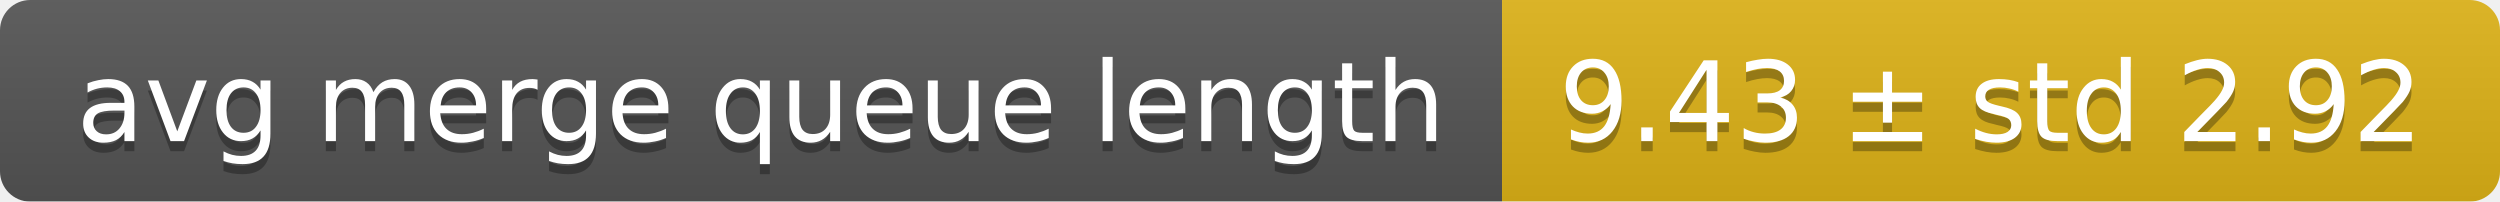
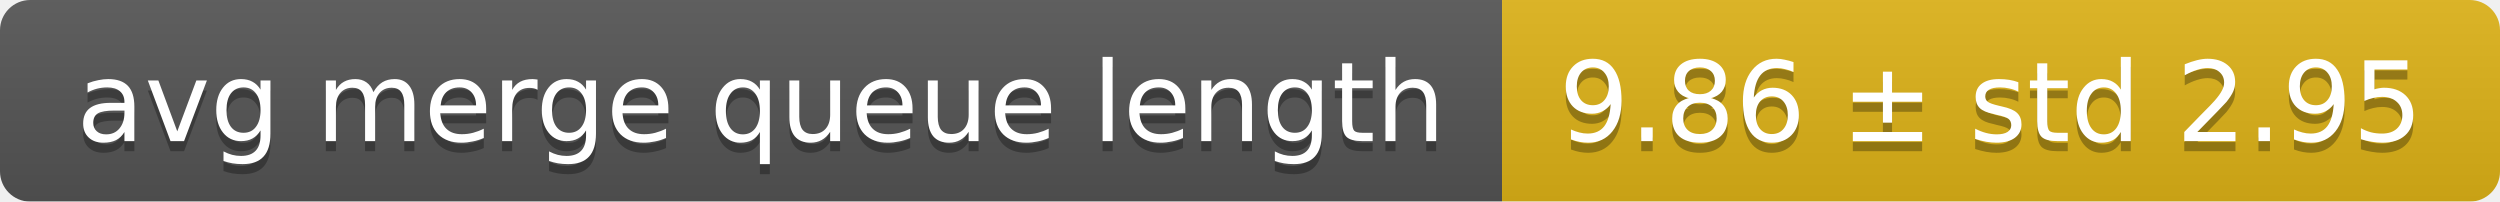
<svg xmlns="http://www.w3.org/2000/svg" width="248" height="20">
  <linearGradient id="smooth" x2="0" y2="100%">
    <stop offset="0" stop-color="#bbb" stop-opacity=".1" />
    <stop offset="1" stop-opacity=".1" />
  </linearGradient>
  <mask id="round">
    <rect width="248" height="20" rx="3" fill="#fff" />
  </mask>
  <g mask="url(#round)">
    <rect width="149" height="20" fill="#555" />
    <rect x="149" width="99" height="20" fill="#dfb317" />
    <rect width="248" height="20" fill="url(#smooth)" />
  </g>
  <g fill="#fff" text-anchor="middle" font-family="DejaVu Sans,Verdana,Geneva,sans-serif" font-size="11">
    <text x="75.5" y="15" fill="#010101" fill-opacity=".3">avg merge queue length</text>
    <text x="75.5" y="14">avg merge queue length</text>
-     <text x="197.5" y="15" fill="#010101" fill-opacity=".3">9.43 ± std 2.92</text>
-     <text x="197.5" y="14">9.43 ± std 2.92</text>
+     <text x="197.5" y="15" fill="#010101" fill-opacity=".3">9.86 ± std 2.95</text>
+     <text x="197.5" y="14">9.86 ± std 2.95</text>
  </g>
</svg>
